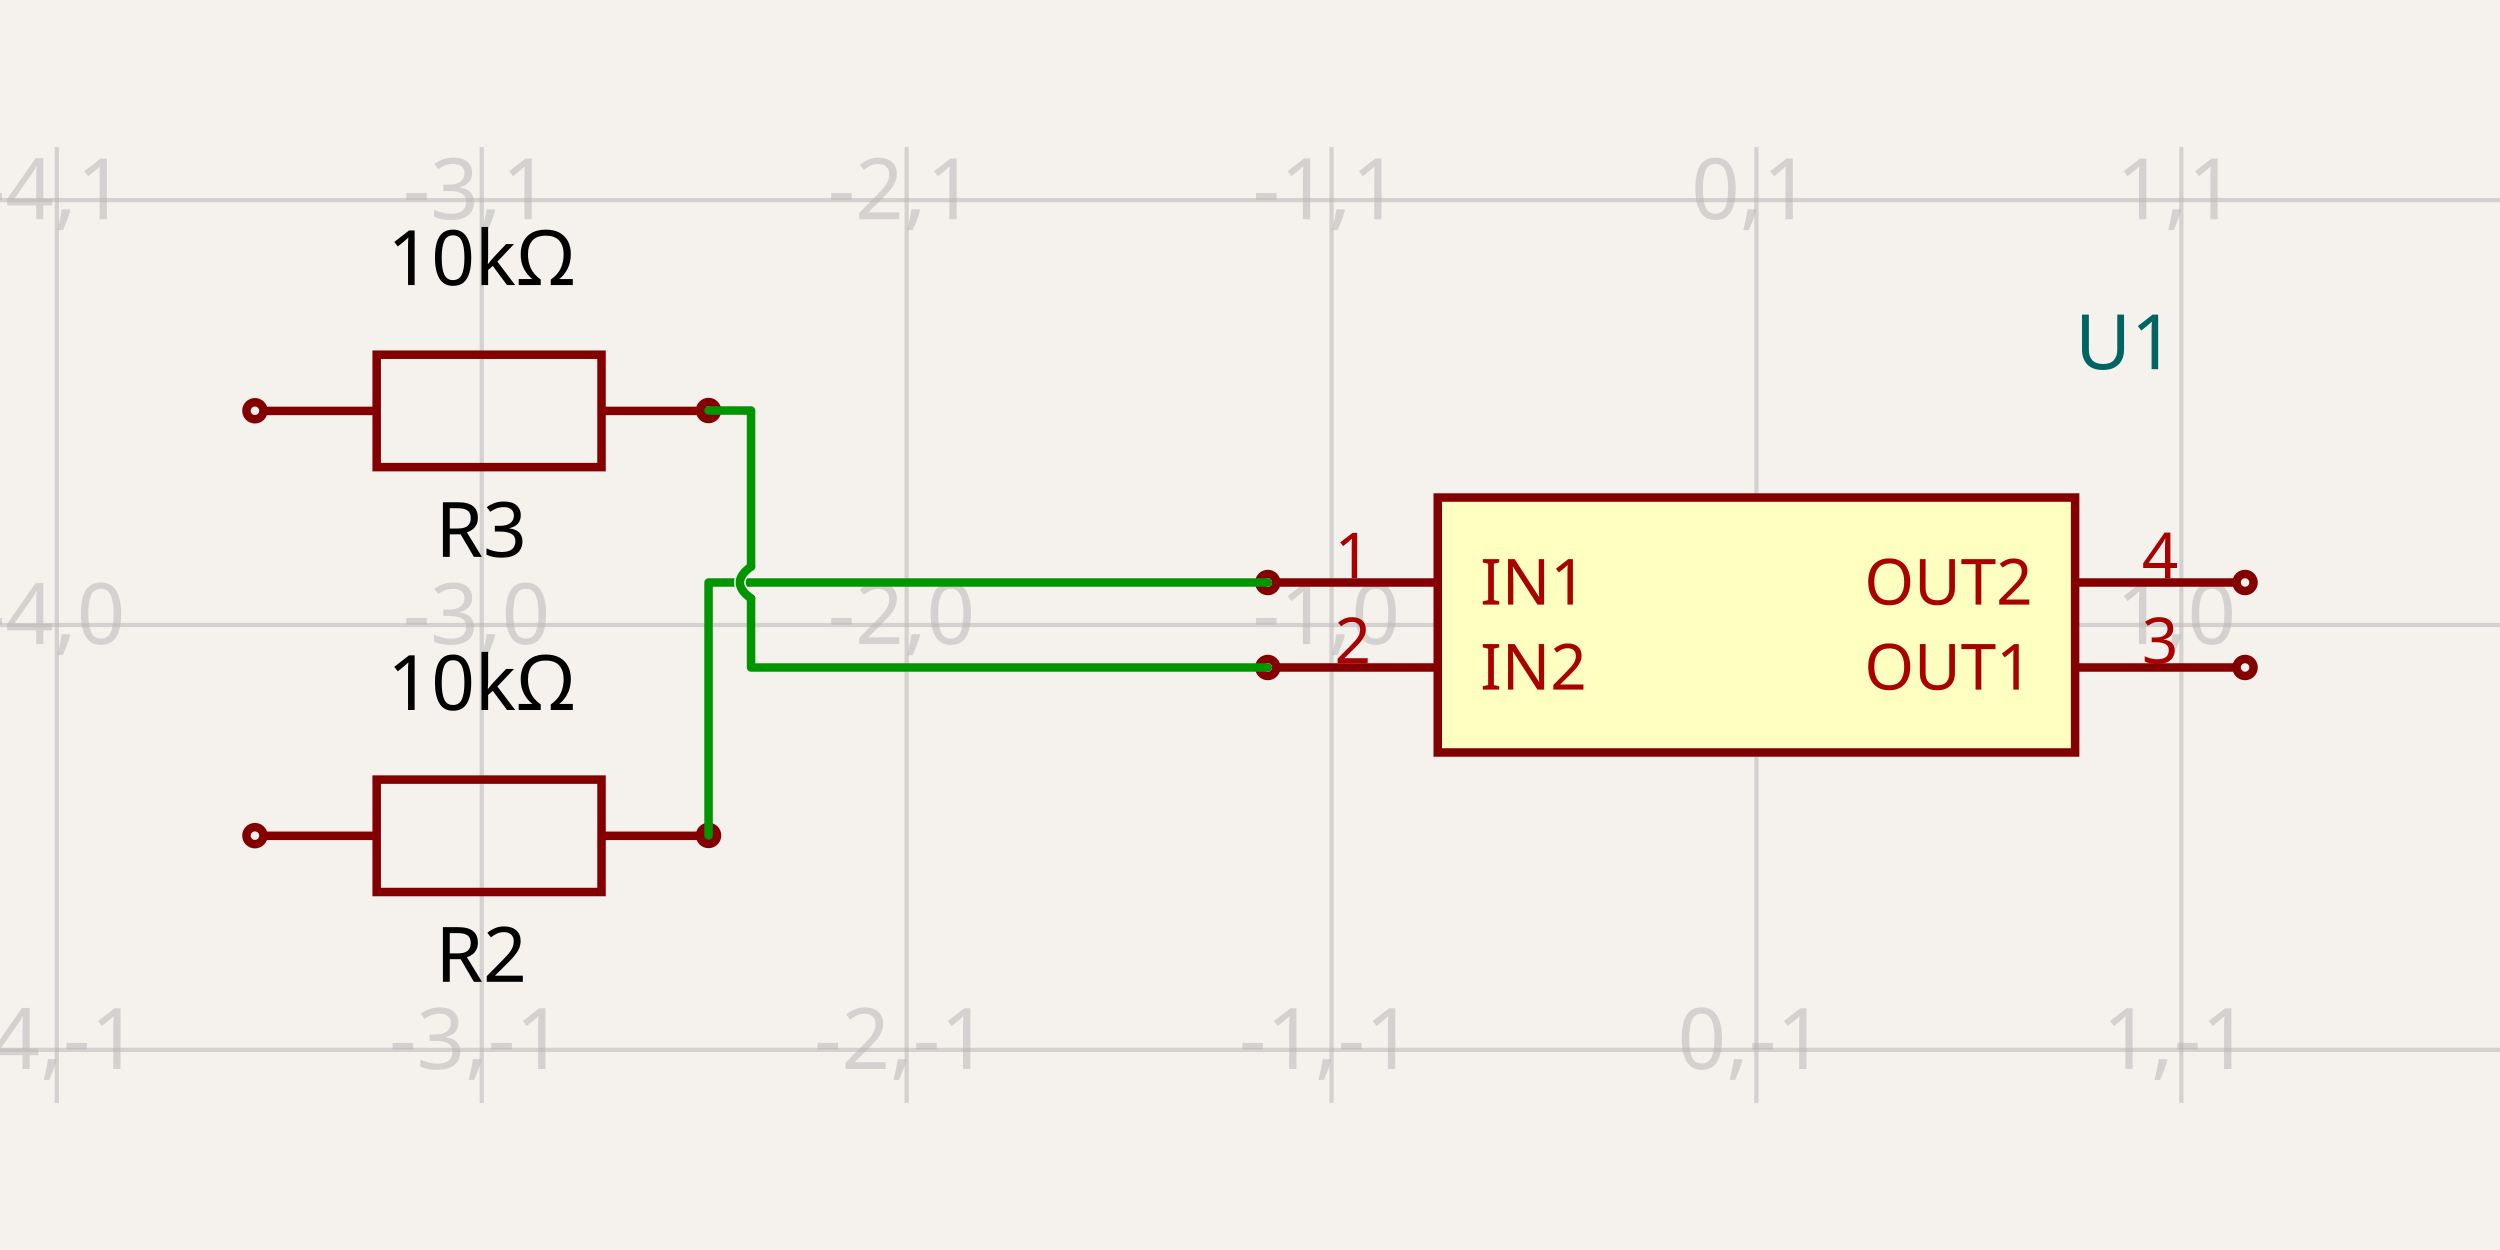
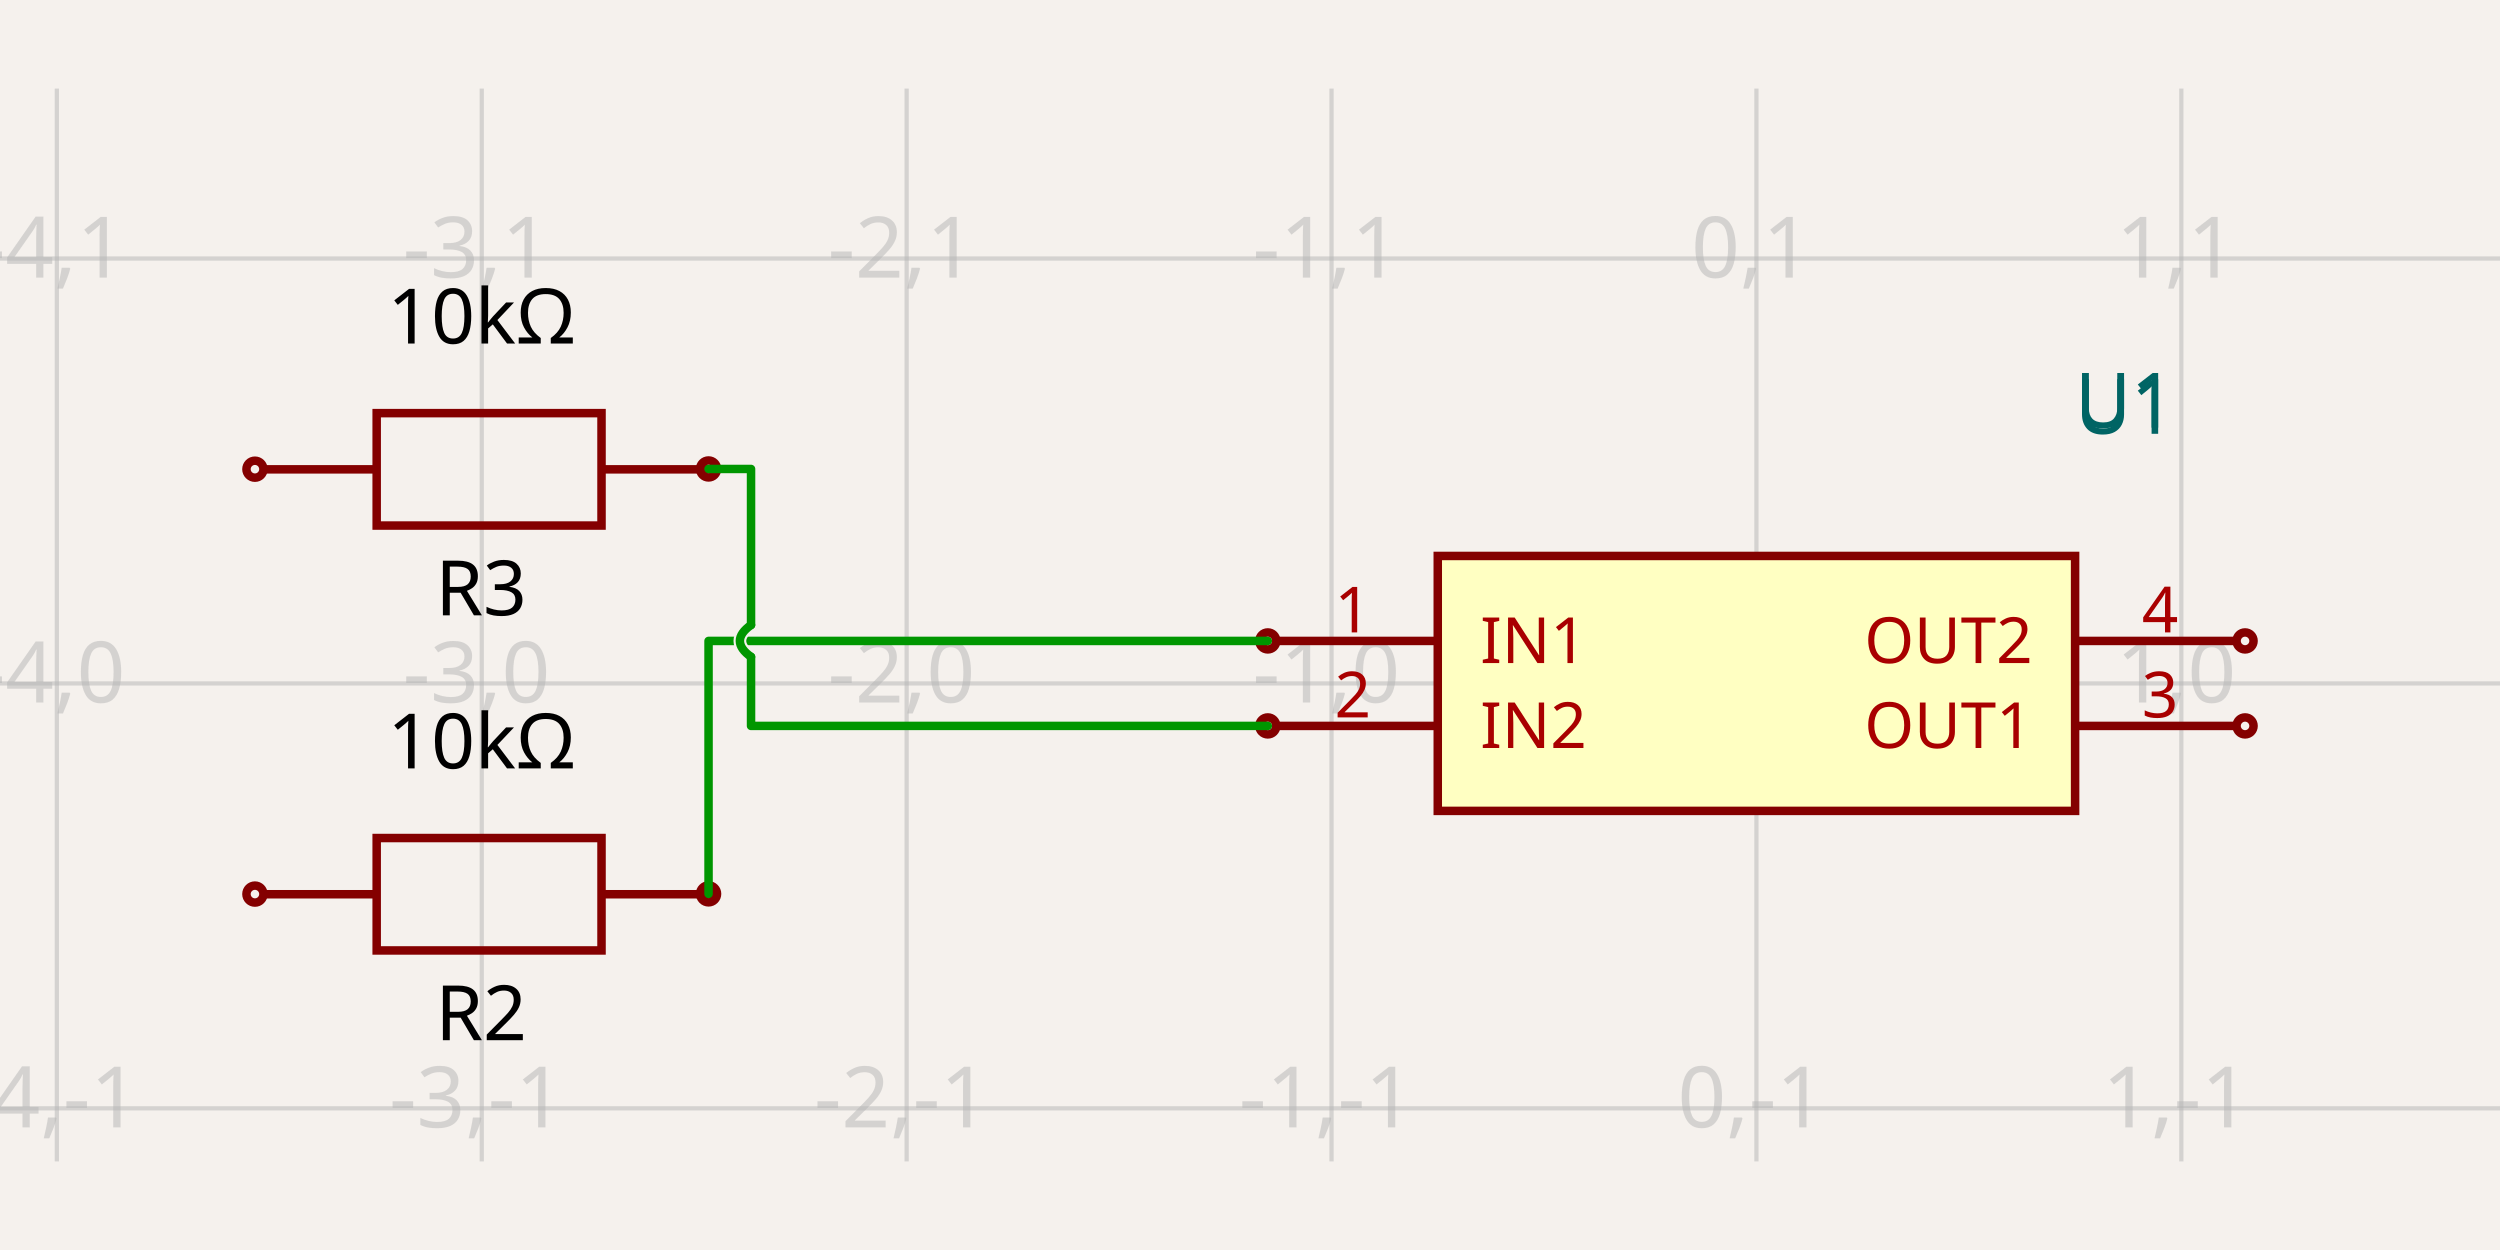
<svg xmlns="http://www.w3.org/2000/svg" width="1200" height="600" style="background-color: rgb(245, 241, 237)">
  <style>
              .boundary { fill: rgb(245, 241, 237); }
              .schematic-boundary { fill: none; stroke: #fff; }
              .component { fill: none; stroke: rgb(132, 0, 0); }
              .chip { fill: rgb(255, 255, 194); stroke: rgb(132, 0, 0); }
              .component-pin { fill: none; stroke: rgb(132, 0, 0); }
              .trace:hover {
                filter: invert(1);
              }
+               .trace:hover .trace-crossing-outline {
+                 opacity: 0;
+               }
              .text { font-family: sans-serif; fill: rgb(0, 150, 0); }
              .pin-number { fill: rgb(169, 0, 0); }
              .port-label { fill: rgb(0, 100, 100); }
              .component-name { fill: rgb(0, 100, 100); }
            </style>
  <rect class="boundary" x="0" y="0" width="1200" height="600" />
  <g class="grid">
-     <line x1="-176.664" y1="529.444" x2="-176.664" y2="70.556" stroke="rgb(181, 181, 181)" stroke-width="2.04" stroke-opacity="0.5" />
-     <line x1="27.287" y1="529.444" x2="27.287" y2="70.556" stroke="rgb(181, 181, 181)" stroke-width="2.04" stroke-opacity="0.5" />
-     <line x1="231.237" y1="529.444" x2="231.237" y2="70.556" stroke="rgb(181, 181, 181)" stroke-width="2.04" stroke-opacity="0.5" />
-     <line x1="435.187" y1="529.444" x2="435.187" y2="70.556" stroke="rgb(181, 181, 181)" stroke-width="2.04" stroke-opacity="0.5" />
-     <line x1="639.137" y1="529.444" x2="639.137" y2="70.556" stroke="rgb(181, 181, 181)" stroke-width="2.04" stroke-opacity="0.5" />
-     <line x1="843.087" y1="529.444" x2="843.087" y2="70.556" stroke="rgb(181, 181, 181)" stroke-width="2.04" stroke-opacity="0.5" />
-     <line x1="1047.037" y1="529.444" x2="1047.037" y2="70.556" stroke="rgb(181, 181, 181)" stroke-width="2.04" stroke-opacity="0.5" />
-     <line x1="1250.988" y1="529.444" x2="1250.988" y2="70.556" stroke="rgb(181, 181, 181)" stroke-width="2.04" stroke-opacity="0.5" />
-     <line x1="5.763922672485933e-11" y1="707.9" x2="1200" y2="707.9" stroke="rgb(181, 181, 181)" stroke-width="2.04" stroke-opacity="0.5" />
-     <line x1="5.763922672485933e-11" y1="503.95" x2="1200" y2="503.95" stroke="rgb(181, 181, 181)" stroke-width="2.04" stroke-opacity="0.5" />
-     <line x1="5.763922672485933e-11" y1="300" x2="1200" y2="300" stroke="rgb(181, 181, 181)" stroke-width="2.04" stroke-opacity="0.5" />
-     <line x1="5.763922672485933e-11" y1="96.05" x2="1200" y2="96.05" stroke="rgb(181, 181, 181)" stroke-width="2.04" stroke-opacity="0.5" />
-     <line x1="5.763922672485933e-11" y1="-107.9" x2="1200" y2="-107.9" stroke="rgb(181, 181, 181)" stroke-width="2.04" stroke-opacity="0.5" />
-     <text x="-179.164" y="702.9" fill="rgb(181, 181, 181)" font-size="40.79" fill-opacity="0.5" text-anchor="middle" dominant-baseline="middle" font-family="sans-serif">-5,-2</text>
-     <text x="-179.164" y="498.95" fill="rgb(181, 181, 181)" font-size="40.79" fill-opacity="0.5" text-anchor="middle" dominant-baseline="middle" font-family="sans-serif">-5,-1</text>
-     <text x="-179.164" y="295" fill="rgb(181, 181, 181)" font-size="40.79" fill-opacity="0.5" text-anchor="middle" dominant-baseline="middle" font-family="sans-serif">-5,0</text>
-     <text x="-179.164" y="91.05" fill="rgb(181, 181, 181)" font-size="40.79" fill-opacity="0.5" text-anchor="middle" dominant-baseline="middle" font-family="sans-serif">-5,1</text>
-     <text x="-179.164" y="-112.9" fill="rgb(181, 181, 181)" font-size="40.79" fill-opacity="0.5" text-anchor="middle" dominant-baseline="middle" font-family="sans-serif">-5,2</text>
-     <text x="24.787" y="702.9" fill="rgb(181, 181, 181)" font-size="40.79" fill-opacity="0.5" text-anchor="middle" dominant-baseline="middle" font-family="sans-serif">-4,-2</text>
-     <text x="24.787" y="498.95" fill="rgb(181, 181, 181)" font-size="40.79" fill-opacity="0.5" text-anchor="middle" dominant-baseline="middle" font-family="sans-serif">-4,-1</text>
-     <text x="24.787" y="295" fill="rgb(181, 181, 181)" font-size="40.79" fill-opacity="0.5" text-anchor="middle" dominant-baseline="middle" font-family="sans-serif">-4,0</text>
-     <text x="24.787" y="91.05" fill="rgb(181, 181, 181)" font-size="40.79" fill-opacity="0.5" text-anchor="middle" dominant-baseline="middle" font-family="sans-serif">-4,1</text>
-     <text x="24.787" y="-112.9" fill="rgb(181, 181, 181)" font-size="40.79" fill-opacity="0.5" text-anchor="middle" dominant-baseline="middle" font-family="sans-serif">-4,2</text>
-     <text x="228.737" y="702.9" fill="rgb(181, 181, 181)" font-size="40.79" fill-opacity="0.5" text-anchor="middle" dominant-baseline="middle" font-family="sans-serif">-3,-2</text>
-     <text x="228.737" y="498.95" fill="rgb(181, 181, 181)" font-size="40.79" fill-opacity="0.5" text-anchor="middle" dominant-baseline="middle" font-family="sans-serif">-3,-1</text>
-     <text x="228.737" y="295" fill="rgb(181, 181, 181)" font-size="40.79" fill-opacity="0.5" text-anchor="middle" dominant-baseline="middle" font-family="sans-serif">-3,0</text>
-     <text x="228.737" y="91.05" fill="rgb(181, 181, 181)" font-size="40.79" fill-opacity="0.5" text-anchor="middle" dominant-baseline="middle" font-family="sans-serif">-3,1</text>
-     <text x="228.737" y="-112.9" fill="rgb(181, 181, 181)" font-size="40.79" fill-opacity="0.5" text-anchor="middle" dominant-baseline="middle" font-family="sans-serif">-3,2</text>
-     <text x="432.687" y="702.9" fill="rgb(181, 181, 181)" font-size="40.79" fill-opacity="0.5" text-anchor="middle" dominant-baseline="middle" font-family="sans-serif">-2,-2</text>
-     <text x="432.687" y="498.95" fill="rgb(181, 181, 181)" font-size="40.79" fill-opacity="0.5" text-anchor="middle" dominant-baseline="middle" font-family="sans-serif">-2,-1</text>
-     <text x="432.687" y="295" fill="rgb(181, 181, 181)" font-size="40.79" fill-opacity="0.5" text-anchor="middle" dominant-baseline="middle" font-family="sans-serif">-2,0</text>
-     <text x="432.687" y="91.05" fill="rgb(181, 181, 181)" font-size="40.79" fill-opacity="0.5" text-anchor="middle" dominant-baseline="middle" font-family="sans-serif">-2,1</text>
-     <text x="432.687" y="-112.9" fill="rgb(181, 181, 181)" font-size="40.79" fill-opacity="0.5" text-anchor="middle" dominant-baseline="middle" font-family="sans-serif">-2,2</text>
-     <text x="636.637" y="702.9" fill="rgb(181, 181, 181)" font-size="40.79" fill-opacity="0.5" text-anchor="middle" dominant-baseline="middle" font-family="sans-serif">-1,-2</text>
-     <text x="636.637" y="498.95" fill="rgb(181, 181, 181)" font-size="40.79" fill-opacity="0.5" text-anchor="middle" dominant-baseline="middle" font-family="sans-serif">-1,-1</text>
-     <text x="636.637" y="295" fill="rgb(181, 181, 181)" font-size="40.79" fill-opacity="0.5" text-anchor="middle" dominant-baseline="middle" font-family="sans-serif">-1,0</text>
-     <text x="636.637" y="91.05" fill="rgb(181, 181, 181)" font-size="40.79" fill-opacity="0.5" text-anchor="middle" dominant-baseline="middle" font-family="sans-serif">-1,1</text>
-     <text x="636.637" y="-112.9" fill="rgb(181, 181, 181)" font-size="40.79" fill-opacity="0.5" text-anchor="middle" dominant-baseline="middle" font-family="sans-serif">-1,2</text>
-     <text x="840.587" y="702.9" fill="rgb(181, 181, 181)" font-size="40.79" fill-opacity="0.5" text-anchor="middle" dominant-baseline="middle" font-family="sans-serif">0,-2</text>
-     <text x="840.587" y="498.95" fill="rgb(181, 181, 181)" font-size="40.79" fill-opacity="0.5" text-anchor="middle" dominant-baseline="middle" font-family="sans-serif">0,-1</text>
-     <text x="840.587" y="295" fill="rgb(181, 181, 181)" font-size="40.79" fill-opacity="0.5" text-anchor="middle" dominant-baseline="middle" font-family="sans-serif">0,0</text>
-     <text x="840.587" y="91.05" fill="rgb(181, 181, 181)" font-size="40.79" fill-opacity="0.5" text-anchor="middle" dominant-baseline="middle" font-family="sans-serif">0,1</text>
-     <text x="840.587" y="-112.9" fill="rgb(181, 181, 181)" font-size="40.79" fill-opacity="0.5" text-anchor="middle" dominant-baseline="middle" font-family="sans-serif">0,2</text>
-     <text x="1044.537" y="702.9" fill="rgb(181, 181, 181)" font-size="40.79" fill-opacity="0.5" text-anchor="middle" dominant-baseline="middle" font-family="sans-serif">1,-2</text>
-     <text x="1044.537" y="498.95" fill="rgb(181, 181, 181)" font-size="40.79" fill-opacity="0.5" text-anchor="middle" dominant-baseline="middle" font-family="sans-serif">1,-1</text>
-     <text x="1044.537" y="295" fill="rgb(181, 181, 181)" font-size="40.79" fill-opacity="0.5" text-anchor="middle" dominant-baseline="middle" font-family="sans-serif">1,0</text>
-     <text x="1044.537" y="91.05" fill="rgb(181, 181, 181)" font-size="40.79" fill-opacity="0.5" text-anchor="middle" dominant-baseline="middle" font-family="sans-serif">1,1</text>
-     <text x="1044.537" y="-112.9" fill="rgb(181, 181, 181)" font-size="40.79" fill-opacity="0.5" text-anchor="middle" dominant-baseline="middle" font-family="sans-serif">1,2</text>
-     <text x="1248.488" y="702.9" fill="rgb(181, 181, 181)" font-size="40.79" fill-opacity="0.5" text-anchor="middle" dominant-baseline="middle" font-family="sans-serif">2,-2</text>
-     <text x="1248.488" y="498.95" fill="rgb(181, 181, 181)" font-size="40.79" fill-opacity="0.5" text-anchor="middle" dominant-baseline="middle" font-family="sans-serif">2,-1</text>
-     <text x="1248.488" y="295" fill="rgb(181, 181, 181)" font-size="40.79" fill-opacity="0.5" text-anchor="middle" dominant-baseline="middle" font-family="sans-serif">2,0</text>
-     <text x="1248.488" y="91.05" fill="rgb(181, 181, 181)" font-size="40.79" fill-opacity="0.5" text-anchor="middle" dominant-baseline="middle" font-family="sans-serif">2,1</text>
-     <text x="1248.488" y="-112.9" fill="rgb(181, 181, 181)" font-size="40.79" fill-opacity="0.5" text-anchor="middle" dominant-baseline="middle" font-family="sans-serif">2,2</text>
+     <line x1="-176.664" y1="557.487" x2="-176.664" y2="42.513" stroke="rgb(181, 181, 181)" stroke-width="2.04" stroke-opacity="0.5" />
+     <line x1="27.287" y1="557.487" x2="27.287" y2="42.513" stroke="rgb(181, 181, 181)" stroke-width="2.04" stroke-opacity="0.5" />
+     <line x1="231.237" y1="557.487" x2="231.237" y2="42.513" stroke="rgb(181, 181, 181)" stroke-width="2.04" stroke-opacity="0.5" />
+     <line x1="435.187" y1="557.487" x2="435.187" y2="42.513" stroke="rgb(181, 181, 181)" stroke-width="2.04" stroke-opacity="0.5" />
+     <line x1="639.137" y1="557.487" x2="639.137" y2="42.513" stroke="rgb(181, 181, 181)" stroke-width="2.04" stroke-opacity="0.5" />
+     <line x1="843.087" y1="557.487" x2="843.087" y2="42.513" stroke="rgb(181, 181, 181)" stroke-width="2.04" stroke-opacity="0.5" />
+     <line x1="1047.037" y1="557.487" x2="1047.037" y2="42.513" stroke="rgb(181, 181, 181)" stroke-width="2.04" stroke-opacity="0.5" />
+     <line x1="1250.988" y1="557.487" x2="1250.988" y2="42.513" stroke="rgb(181, 181, 181)" stroke-width="2.04" stroke-opacity="0.5" />
+     <line x1="5.763922672485933e-11" y1="735.944" x2="1200" y2="735.944" stroke="rgb(181, 181, 181)" stroke-width="2.04" stroke-opacity="0.5" />
+     <line x1="5.763922672485933e-11" y1="531.994" x2="1200" y2="531.994" stroke="rgb(181, 181, 181)" stroke-width="2.04" stroke-opacity="0.5" />
+     <line x1="5.763922672485933e-11" y1="328.043" x2="1200" y2="328.043" stroke="rgb(181, 181, 181)" stroke-width="2.04" stroke-opacity="0.5" />
+     <line x1="5.763922672485933e-11" y1="124.093" x2="1200" y2="124.093" stroke="rgb(181, 181, 181)" stroke-width="2.04" stroke-opacity="0.5" />
+     <line x1="5.763922672485933e-11" y1="-79.857" x2="1200" y2="-79.857" stroke="rgb(181, 181, 181)" stroke-width="2.04" stroke-opacity="0.5" />
+     <text x="-179.164" y="730.944" fill="rgb(181, 181, 181)" font-size="40.79" fill-opacity="0.5" text-anchor="middle" dominant-baseline="middle" font-family="sans-serif">-5,-2</text>
+     <text x="-179.164" y="526.994" fill="rgb(181, 181, 181)" font-size="40.79" fill-opacity="0.5" text-anchor="middle" dominant-baseline="middle" font-family="sans-serif">-5,-1</text>
+     <text x="-179.164" y="323.043" fill="rgb(181, 181, 181)" font-size="40.79" fill-opacity="0.5" text-anchor="middle" dominant-baseline="middle" font-family="sans-serif">-5,0</text>
+     <text x="-179.164" y="119.093" fill="rgb(181, 181, 181)" font-size="40.79" fill-opacity="0.5" text-anchor="middle" dominant-baseline="middle" font-family="sans-serif">-5,1</text>
+     <text x="-179.164" y="-84.857" fill="rgb(181, 181, 181)" font-size="40.79" fill-opacity="0.5" text-anchor="middle" dominant-baseline="middle" font-family="sans-serif">-5,2</text>
+     <text x="24.787" y="730.944" fill="rgb(181, 181, 181)" font-size="40.79" fill-opacity="0.5" text-anchor="middle" dominant-baseline="middle" font-family="sans-serif">-4,-2</text>
+     <text x="24.787" y="526.994" fill="rgb(181, 181, 181)" font-size="40.79" fill-opacity="0.5" text-anchor="middle" dominant-baseline="middle" font-family="sans-serif">-4,-1</text>
+     <text x="24.787" y="323.043" fill="rgb(181, 181, 181)" font-size="40.79" fill-opacity="0.5" text-anchor="middle" dominant-baseline="middle" font-family="sans-serif">-4,0</text>
+     <text x="24.787" y="119.093" fill="rgb(181, 181, 181)" font-size="40.79" fill-opacity="0.5" text-anchor="middle" dominant-baseline="middle" font-family="sans-serif">-4,1</text>
+     <text x="24.787" y="-84.857" fill="rgb(181, 181, 181)" font-size="40.79" fill-opacity="0.5" text-anchor="middle" dominant-baseline="middle" font-family="sans-serif">-4,2</text>
+     <text x="228.737" y="730.944" fill="rgb(181, 181, 181)" font-size="40.79" fill-opacity="0.5" text-anchor="middle" dominant-baseline="middle" font-family="sans-serif">-3,-2</text>
+     <text x="228.737" y="526.994" fill="rgb(181, 181, 181)" font-size="40.79" fill-opacity="0.5" text-anchor="middle" dominant-baseline="middle" font-family="sans-serif">-3,-1</text>
+     <text x="228.737" y="323.043" fill="rgb(181, 181, 181)" font-size="40.79" fill-opacity="0.5" text-anchor="middle" dominant-baseline="middle" font-family="sans-serif">-3,0</text>
+     <text x="228.737" y="119.093" fill="rgb(181, 181, 181)" font-size="40.79" fill-opacity="0.5" text-anchor="middle" dominant-baseline="middle" font-family="sans-serif">-3,1</text>
+     <text x="228.737" y="-84.857" fill="rgb(181, 181, 181)" font-size="40.79" fill-opacity="0.5" text-anchor="middle" dominant-baseline="middle" font-family="sans-serif">-3,2</text>
+     <text x="432.687" y="730.944" fill="rgb(181, 181, 181)" font-size="40.79" fill-opacity="0.5" text-anchor="middle" dominant-baseline="middle" font-family="sans-serif">-2,-2</text>
+     <text x="432.687" y="526.994" fill="rgb(181, 181, 181)" font-size="40.79" fill-opacity="0.5" text-anchor="middle" dominant-baseline="middle" font-family="sans-serif">-2,-1</text>
+     <text x="432.687" y="323.043" fill="rgb(181, 181, 181)" font-size="40.79" fill-opacity="0.5" text-anchor="middle" dominant-baseline="middle" font-family="sans-serif">-2,0</text>
+     <text x="432.687" y="119.093" fill="rgb(181, 181, 181)" font-size="40.79" fill-opacity="0.5" text-anchor="middle" dominant-baseline="middle" font-family="sans-serif">-2,1</text>
+     <text x="432.687" y="-84.857" fill="rgb(181, 181, 181)" font-size="40.79" fill-opacity="0.5" text-anchor="middle" dominant-baseline="middle" font-family="sans-serif">-2,2</text>
+     <text x="636.637" y="730.944" fill="rgb(181, 181, 181)" font-size="40.79" fill-opacity="0.5" text-anchor="middle" dominant-baseline="middle" font-family="sans-serif">-1,-2</text>
+     <text x="636.637" y="526.994" fill="rgb(181, 181, 181)" font-size="40.79" fill-opacity="0.5" text-anchor="middle" dominant-baseline="middle" font-family="sans-serif">-1,-1</text>
+     <text x="636.637" y="323.043" fill="rgb(181, 181, 181)" font-size="40.79" fill-opacity="0.5" text-anchor="middle" dominant-baseline="middle" font-family="sans-serif">-1,0</text>
+     <text x="636.637" y="119.093" fill="rgb(181, 181, 181)" font-size="40.79" fill-opacity="0.5" text-anchor="middle" dominant-baseline="middle" font-family="sans-serif">-1,1</text>
+     <text x="636.637" y="-84.857" fill="rgb(181, 181, 181)" font-size="40.79" fill-opacity="0.5" text-anchor="middle" dominant-baseline="middle" font-family="sans-serif">-1,2</text>
+     <text x="840.587" y="730.944" fill="rgb(181, 181, 181)" font-size="40.79" fill-opacity="0.5" text-anchor="middle" dominant-baseline="middle" font-family="sans-serif">0,-2</text>
+     <text x="840.587" y="526.994" fill="rgb(181, 181, 181)" font-size="40.79" fill-opacity="0.5" text-anchor="middle" dominant-baseline="middle" font-family="sans-serif">0,-1</text>
+     <text x="840.587" y="323.043" fill="rgb(181, 181, 181)" font-size="40.79" fill-opacity="0.5" text-anchor="middle" dominant-baseline="middle" font-family="sans-serif">0,0</text>
+     <text x="840.587" y="119.093" fill="rgb(181, 181, 181)" font-size="40.79" fill-opacity="0.5" text-anchor="middle" dominant-baseline="middle" font-family="sans-serif">0,1</text>
+     <text x="840.587" y="-84.857" fill="rgb(181, 181, 181)" font-size="40.79" fill-opacity="0.5" text-anchor="middle" dominant-baseline="middle" font-family="sans-serif">0,2</text>
+     <text x="1044.537" y="730.944" fill="rgb(181, 181, 181)" font-size="40.79" fill-opacity="0.5" text-anchor="middle" dominant-baseline="middle" font-family="sans-serif">1,-2</text>
+     <text x="1044.537" y="526.994" fill="rgb(181, 181, 181)" font-size="40.79" fill-opacity="0.5" text-anchor="middle" dominant-baseline="middle" font-family="sans-serif">1,-1</text>
+     <text x="1044.537" y="323.043" fill="rgb(181, 181, 181)" font-size="40.79" fill-opacity="0.5" text-anchor="middle" dominant-baseline="middle" font-family="sans-serif">1,0</text>
+     <text x="1044.537" y="119.093" fill="rgb(181, 181, 181)" font-size="40.79" fill-opacity="0.5" text-anchor="middle" dominant-baseline="middle" font-family="sans-serif">1,1</text>
+     <text x="1044.537" y="-84.857" fill="rgb(181, 181, 181)" font-size="40.79" fill-opacity="0.5" text-anchor="middle" dominant-baseline="middle" font-family="sans-serif">1,2</text>
+     <text x="1248.488" y="730.944" fill="rgb(181, 181, 181)" font-size="40.79" fill-opacity="0.5" text-anchor="middle" dominant-baseline="middle" font-family="sans-serif">2,-2</text>
+     <text x="1248.488" y="526.994" fill="rgb(181, 181, 181)" font-size="40.79" fill-opacity="0.5" text-anchor="middle" dominant-baseline="middle" font-family="sans-serif">2,-1</text>
+     <text x="1248.488" y="323.043" fill="rgb(181, 181, 181)" font-size="40.79" fill-opacity="0.5" text-anchor="middle" dominant-baseline="middle" font-family="sans-serif">2,0</text>
+     <text x="1248.488" y="119.093" fill="rgb(181, 181, 181)" font-size="40.79" fill-opacity="0.5" text-anchor="middle" dominant-baseline="middle" font-family="sans-serif">2,1</text>
+     <text x="1248.488" y="-84.857" fill="rgb(181, 181, 181)" font-size="40.79" fill-opacity="0.5" text-anchor="middle" dominant-baseline="middle" font-family="sans-serif">2,2</text>
  </g>
-   <rect class="component chip" x="690.125" y="238.815" width="305.925" height="122.37" stroke-width="4.079px" />
-   <text class="component-name" x="996.05" y="177.222" font-family="sans-serif" text-anchor="right" dominant-baseline="auto" font-size="36.711px">U1</text>
-   <line class="component-pin" x1="612.624" y1="279.605" x2="690.125" y2="279.605" stroke-width="4.079px" />
-   <circle class="component-pin" cx="608.545" cy="279.605" r="4.079" stroke-width="4.079px" />
-   <text class="pin-number" x="649.335" y="277.605" style="font-family: sans-serif;" fill="rgb(169, 0, 0)" text-anchor="middle" dominant-baseline="auto" font-size="30.593px" transform="">1</text>
-   <text class="pin-number" x="710.52" y="279.605" style="font-family: sans-serif;" fill="rgb(169, 0, 0)" text-anchor="start" dominant-baseline="middle" font-size="30.593px" transform="">IN1</text>
-   <line class="component-pin" x1="612.624" y1="320.395" x2="690.125" y2="320.395" stroke-width="4.079px" />
-   <circle class="component-pin" cx="608.545" cy="320.395" r="4.079" stroke-width="4.079px" />
-   <text class="pin-number" x="649.335" y="318.395" style="font-family: sans-serif;" fill="rgb(169, 0, 0)" text-anchor="middle" dominant-baseline="auto" font-size="30.593px" transform="">2</text>
-   <text class="pin-number" x="710.52" y="320.395" style="font-family: sans-serif;" fill="rgb(169, 0, 0)" text-anchor="start" dominant-baseline="middle" font-size="30.593px" transform="">IN2</text>
-   <line class="component-pin" x1="1073.551" y1="320.395" x2="996.05" y2="320.395" stroke-width="4.079px" />
-   <circle class="component-pin" cx="1077.63" cy="320.395" r="4.079" stroke-width="4.079px" />
-   <text class="pin-number" x="1036.84" y="318.395" style="font-family: sans-serif;" fill="rgb(169, 0, 0)" text-anchor="middle" dominant-baseline="auto" font-size="30.593px" transform="">3</text>
-   <text class="pin-number" x="975.655" y="320.395" style="font-family: sans-serif;" fill="rgb(169, 0, 0)" text-anchor="end" dominant-baseline="middle" font-size="30.593px" transform="">OUT1</text>
-   <line class="component-pin" x1="1073.551" y1="279.605" x2="996.05" y2="279.605" stroke-width="4.079px" />
-   <circle class="component-pin" cx="1077.63" cy="279.605" r="4.079" stroke-width="4.079px" />
-   <text class="pin-number" x="1036.84" y="277.605" style="font-family: sans-serif;" fill="rgb(169, 0, 0)" text-anchor="middle" dominant-baseline="auto" font-size="30.593px" transform="">4</text>
-   <text class="pin-number" x="975.655" y="279.605" style="font-family: sans-serif;" fill="rgb(169, 0, 0)" text-anchor="end" dominant-baseline="middle" font-size="30.593px" transform="">OUT2</text>
-   <path d="M 126.845 401.192 L 180.807 401.192" stroke="rgb(132, 0, 0)" fill="none" stroke-width="4.079px" />
-   <path d="M 288.73 401.192 L 342.692 401.192" stroke="rgb(132, 0, 0)" fill="none" stroke-width="4.079px" />
-   <path d="M 234.768 428.173 L 288.73 428.173 L 288.73 374.211 L 180.806 374.211 L 180.806 428.173 L 234.768 428.173" stroke="rgb(132, 0, 0)" fill="none" stroke-width="4.079px" />
-   <text x="230.946" y="442.765" dominant-baseline="hanging" text-anchor="middle" font-family="sans-serif" font-size="36.711px">R2</text>
-   <text x="231.142" y="340.79" dominant-baseline="auto" text-anchor="middle" font-family="sans-serif" font-size="36.711px">10kΩ</text>
-   <circle cx="122.37" cy="401.12" r="4.079px" stroke-width="4.079px" fill="none" stroke="rgb(132, 0, 0)" />
-   <circle cx="340.103" cy="401.008" r="4.079px" stroke-width="4.079px" fill="none" stroke="rgb(132, 0, 0)" />
-   <path d="M 126.845 197.242 L 180.807 197.242" stroke="rgb(132, 0, 0)" fill="none" stroke-width="4.079px" />
-   <path d="M 288.73 197.242 L 342.692 197.242" stroke="rgb(132, 0, 0)" fill="none" stroke-width="4.079px" />
-   <path d="M 234.768 224.223 L 288.73 224.223 L 288.73 170.261 L 180.806 170.261 L 180.806 224.223 L 234.768 224.223" stroke="rgb(132, 0, 0)" fill="none" stroke-width="4.079px" />
-   <text x="230.946" y="238.815" dominant-baseline="hanging" text-anchor="middle" font-family="sans-serif" font-size="36.711px">R3</text>
-   <text x="231.142" y="136.84" dominant-baseline="auto" text-anchor="middle" font-family="sans-serif" font-size="36.711px">10kΩ</text>
-   <circle cx="122.37" cy="197.169" r="4.079px" stroke-width="4.079px" fill="none" stroke="rgb(132, 0, 0)" />
-   <circle cx="340.103" cy="197.058" r="4.079px" stroke-width="4.079px" fill="none" stroke="rgb(132, 0, 0)" />
+   <rect class="component chip" x="690.125" y="266.858" width="305.925" height="122.37" stroke-width="4.079px" />
+   <text class="component-name" x="996.05" y="205.265" font-family="sans-serif" text-anchor="right" dominant-baseline="auto" font-size="36.711px">U1</text>
+   <line class="component-pin" x1="612.624" y1="307.648" x2="690.125" y2="307.648" stroke-width="4.079px" />
+   <circle class="component-pin" cx="608.545" cy="307.648" r="4.079" stroke-width="4.079px" />
+   <text class="pin-number" x="649.335" y="303.569" style="font-family: sans-serif;" fill="rgb(169, 0, 0)" text-anchor="middle" dominant-baseline="auto" font-size="30.593px" transform="">1</text>
+   <text class="pin-number" x="710.52" y="307.648" style="font-family: sans-serif;" fill="rgb(169, 0, 0)" text-anchor="start" dominant-baseline="middle" font-size="30.593px" transform="">IN1</text>
+   <line class="component-pin" x1="612.624" y1="348.438" x2="690.125" y2="348.438" stroke-width="4.079px" />
+   <circle class="component-pin" cx="608.545" cy="348.438" r="4.079" stroke-width="4.079px" />
+   <text class="pin-number" x="649.335" y="344.359" style="font-family: sans-serif;" fill="rgb(169, 0, 0)" text-anchor="middle" dominant-baseline="auto" font-size="30.593px" transform="">2</text>
+   <text class="pin-number" x="710.52" y="348.438" style="font-family: sans-serif;" fill="rgb(169, 0, 0)" text-anchor="start" dominant-baseline="middle" font-size="30.593px" transform="">IN2</text>
+   <line class="component-pin" x1="1073.551" y1="348.438" x2="996.05" y2="348.438" stroke-width="4.079px" />
+   <circle class="component-pin" cx="1077.63" cy="348.438" r="4.079" stroke-width="4.079px" />
+   <text class="pin-number" x="1036.84" y="344.359" style="font-family: sans-serif;" fill="rgb(169, 0, 0)" text-anchor="middle" dominant-baseline="auto" font-size="30.593px" transform="">3</text>
+   <text class="pin-number" x="975.655" y="348.438" style="font-family: sans-serif;" fill="rgb(169, 0, 0)" text-anchor="end" dominant-baseline="middle" font-size="30.593px" transform="">OUT1</text>
+   <line class="component-pin" x1="1073.551" y1="307.648" x2="996.05" y2="307.648" stroke-width="4.079px" />
+   <circle class="component-pin" cx="1077.63" cy="307.648" r="4.079" stroke-width="4.079px" />
+   <text class="pin-number" x="1036.84" y="303.569" style="font-family: sans-serif;" fill="rgb(169, 0, 0)" text-anchor="middle" dominant-baseline="auto" font-size="30.593px" transform="">4</text>
+   <text class="pin-number" x="975.655" y="307.648" style="font-family: sans-serif;" fill="rgb(169, 0, 0)" text-anchor="end" dominant-baseline="middle" font-size="30.593px" transform="">OUT2</text>
+   <path d="M 126.845 429.236 L 180.807 429.236" stroke="rgb(132, 0, 0)" fill="none" stroke-width="4.079px" />
+   <path d="M 288.73 429.236 L 342.692 429.236" stroke="rgb(132, 0, 0)" fill="none" stroke-width="4.079px" />
+   <path d="M 234.768 456.216 L 288.73 456.216 L 288.73 402.255 L 180.806 402.255 L 180.806 456.216 L 234.768 456.216" stroke="rgb(132, 0, 0)" fill="none" stroke-width="4.079px" />
+   <text x="230.946" y="470.808" dominant-baseline="hanging" text-anchor="middle" font-family="sans-serif" font-size="36.711px">R2</text>
+   <text x="231.142" y="368.834" dominant-baseline="auto" text-anchor="middle" font-family="sans-serif" font-size="36.711px">10kΩ</text>
+   <circle cx="122.37" cy="429.163" r="4.079px" stroke-width="4.079px" fill="none" stroke="rgb(132, 0, 0)" />
+   <circle cx="340.103" cy="429.051" r="4.079px" stroke-width="4.079px" fill="none" stroke="rgb(132, 0, 0)" />
+   <path d="M 126.845 225.285 L 180.807 225.285" stroke="rgb(132, 0, 0)" fill="none" stroke-width="4.079px" />
+   <path d="M 288.73 225.285 L 342.692 225.285" stroke="rgb(132, 0, 0)" fill="none" stroke-width="4.079px" />
+   <path d="M 234.768 252.266 L 288.73 252.266 L 288.73 198.304 L 180.806 198.304 L 180.806 252.266 L 234.768 252.266" stroke="rgb(132, 0, 0)" fill="none" stroke-width="4.079px" />
+   <text x="230.946" y="266.858" dominant-baseline="hanging" text-anchor="middle" font-family="sans-serif" font-size="36.711px">R3</text>
+   <text x="231.142" y="164.884" dominant-baseline="auto" text-anchor="middle" font-family="sans-serif" font-size="36.711px">10kΩ</text>
+   <circle cx="122.37" cy="225.213" r="4.079px" stroke-width="4.079px" fill="none" stroke="rgb(132, 0, 0)" />
+   <circle cx="340.103" cy="225.101" r="4.079px" stroke-width="4.079px" fill="none" stroke="rgb(132, 0, 0)" />
  <g class="trace">
-     <path d="M 340.103 401.008 L 340.103 279.605 L 577.952 279.605 L 608.545 279.605" stroke="rgb(0, 150, 0)" fill="none" stroke-width="4.079px" stroke-linecap="round" stroke-linejoin="round" />
+     <path d="M 340.103 429.051 L 340.103 307.648 L 577.952 307.648 L 608.545 307.648" class="trace-invisible-hover-outline" stroke="rgb(0, 150, 0)" fill="none" stroke-width="32.632px" stroke-linecap="round" opacity="0" stroke-linejoin="round" />
+     <path d="M 340.103 429.051 L 340.103 307.648 L 577.952 307.648 L 608.545 307.648" stroke="rgb(0, 150, 0)" fill="none" stroke-width="4.079px" stroke-linecap="round" stroke-linejoin="round" />
  </g>
  <g class="trace">
-     <path d="M 360.498 271.957 Q 349.791 279.605 360.498 287.253" stroke="rgb(245, 241, 237)" fill="none" stroke-width="5.579px" stroke-linecap="round" />
-     <path d="M 360.498 271.957 Q 349.791 279.605 360.498 287.253" stroke="rgb(0, 150, 0)" fill="none" stroke-width="4.079px" stroke-linecap="round" />
-     <path d="M 340.103 197.058 L 360.498 197.058 L 360.498 271.957M 360.498 287.253 L 360.498 320.395 L 577.952 320.395 L 608.545 320.395" stroke="rgb(0, 150, 0)" fill="none" stroke-width="4.079px" stroke-linecap="round" stroke-linejoin="round" />
+     <path class="trace-crossing-outline" d="M 360.498 300 Q 349.791 307.648 360.498 315.296" stroke="rgb(245, 241, 237)" fill="none" stroke-width="6.119px" stroke-linecap="round" />
+     <path d="M 360.498 300 Q 349.791 307.648 360.498 315.296" stroke="rgb(0, 150, 0)" fill="none" stroke-width="4.079px" stroke-linecap="round" />
+     <path d="M 340.103 225.101 L 360.498 225.101 L 360.498 300M 360.498 315.296 L 360.498 348.438 L 577.952 348.438 L 608.545 348.438" class="trace-invisible-hover-outline" stroke="rgb(0, 150, 0)" fill="none" stroke-width="32.632px" stroke-linecap="round" opacity="0" stroke-linejoin="round" />
+     <path d="M 340.103 225.101 L 360.498 225.101 L 360.498 300M 360.498 315.296 L 360.498 348.438 L 577.952 348.438 L 608.545 348.438" stroke="rgb(0, 150, 0)" fill="none" stroke-width="4.079px" stroke-linecap="round" stroke-linejoin="round" />
  </g>
+   <text x="996.05" y="154.686" fill="#006464" text-anchor="start" dominant-baseline="middle" font-family="sans-serif" font-size="36.711px" transform="rotate(0, 996.0498, 154.6857)" />
+   <text x="996.05" y="195.476" fill="#006464" text-anchor="start" dominant-baseline="middle" font-family="sans-serif" font-size="36.711px" transform="rotate(0, 996.0498, 195.4758)">U1</text>
</svg>
